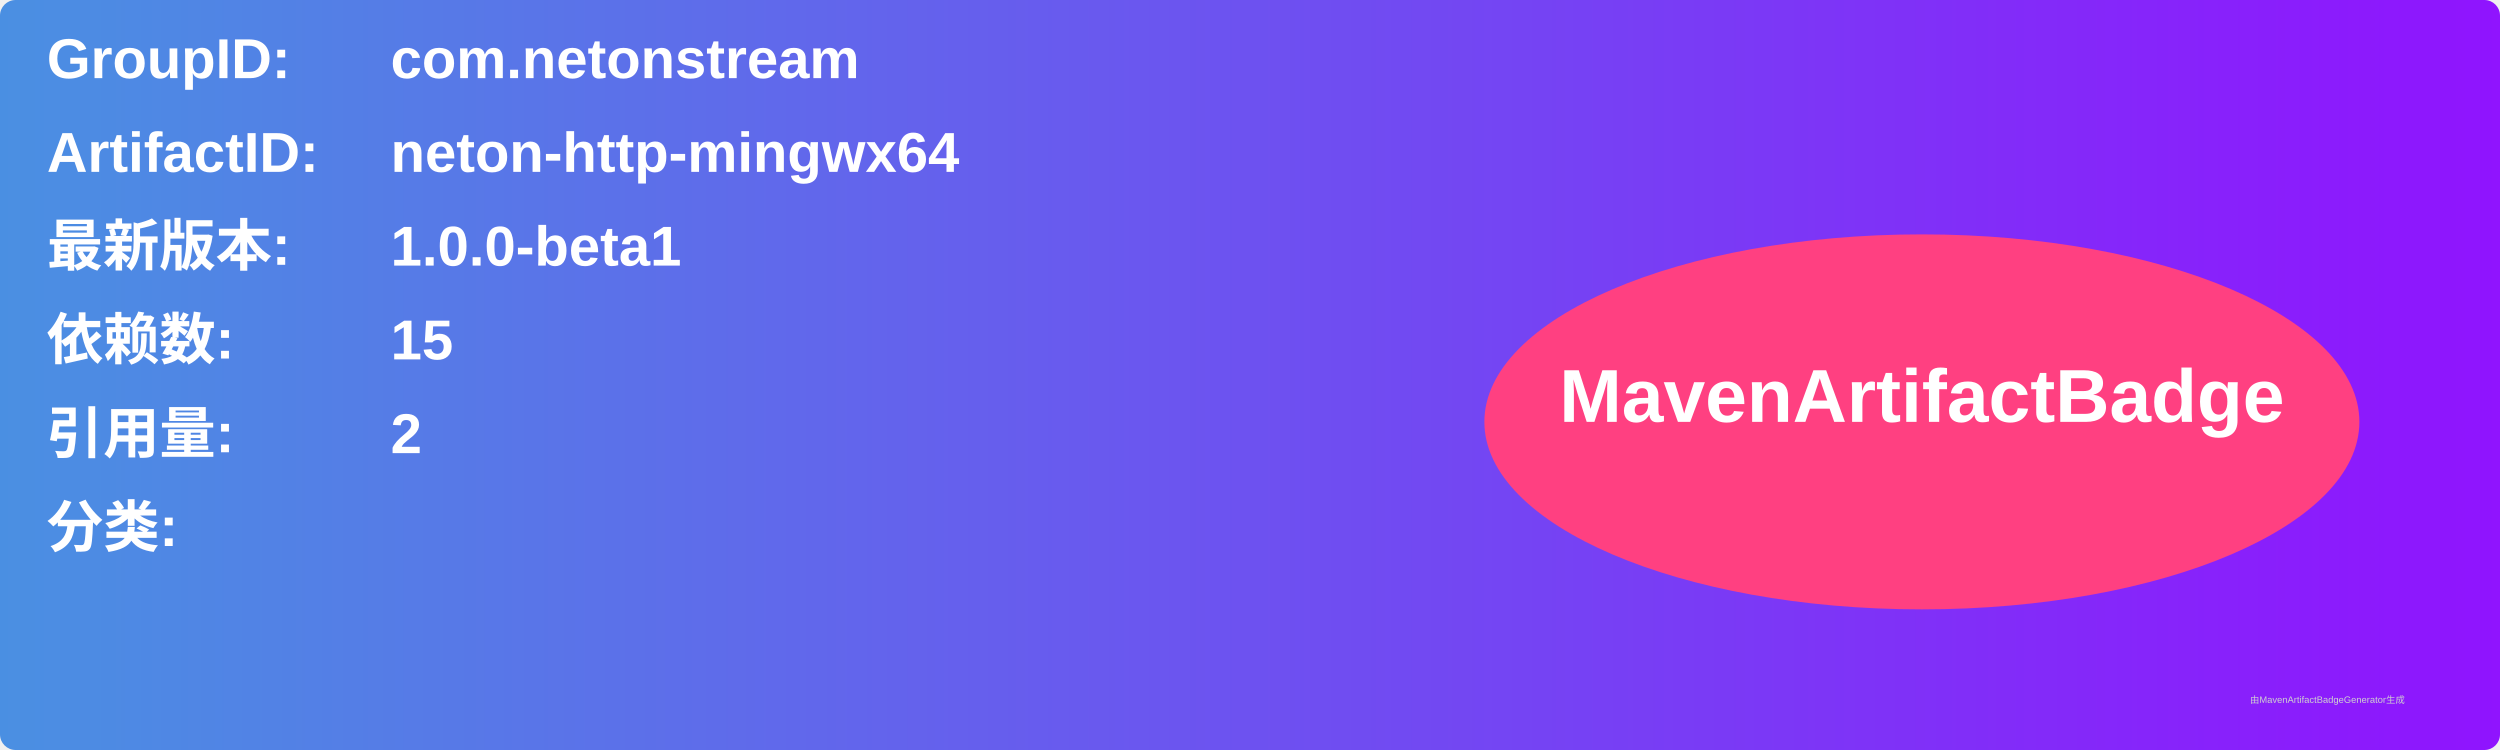
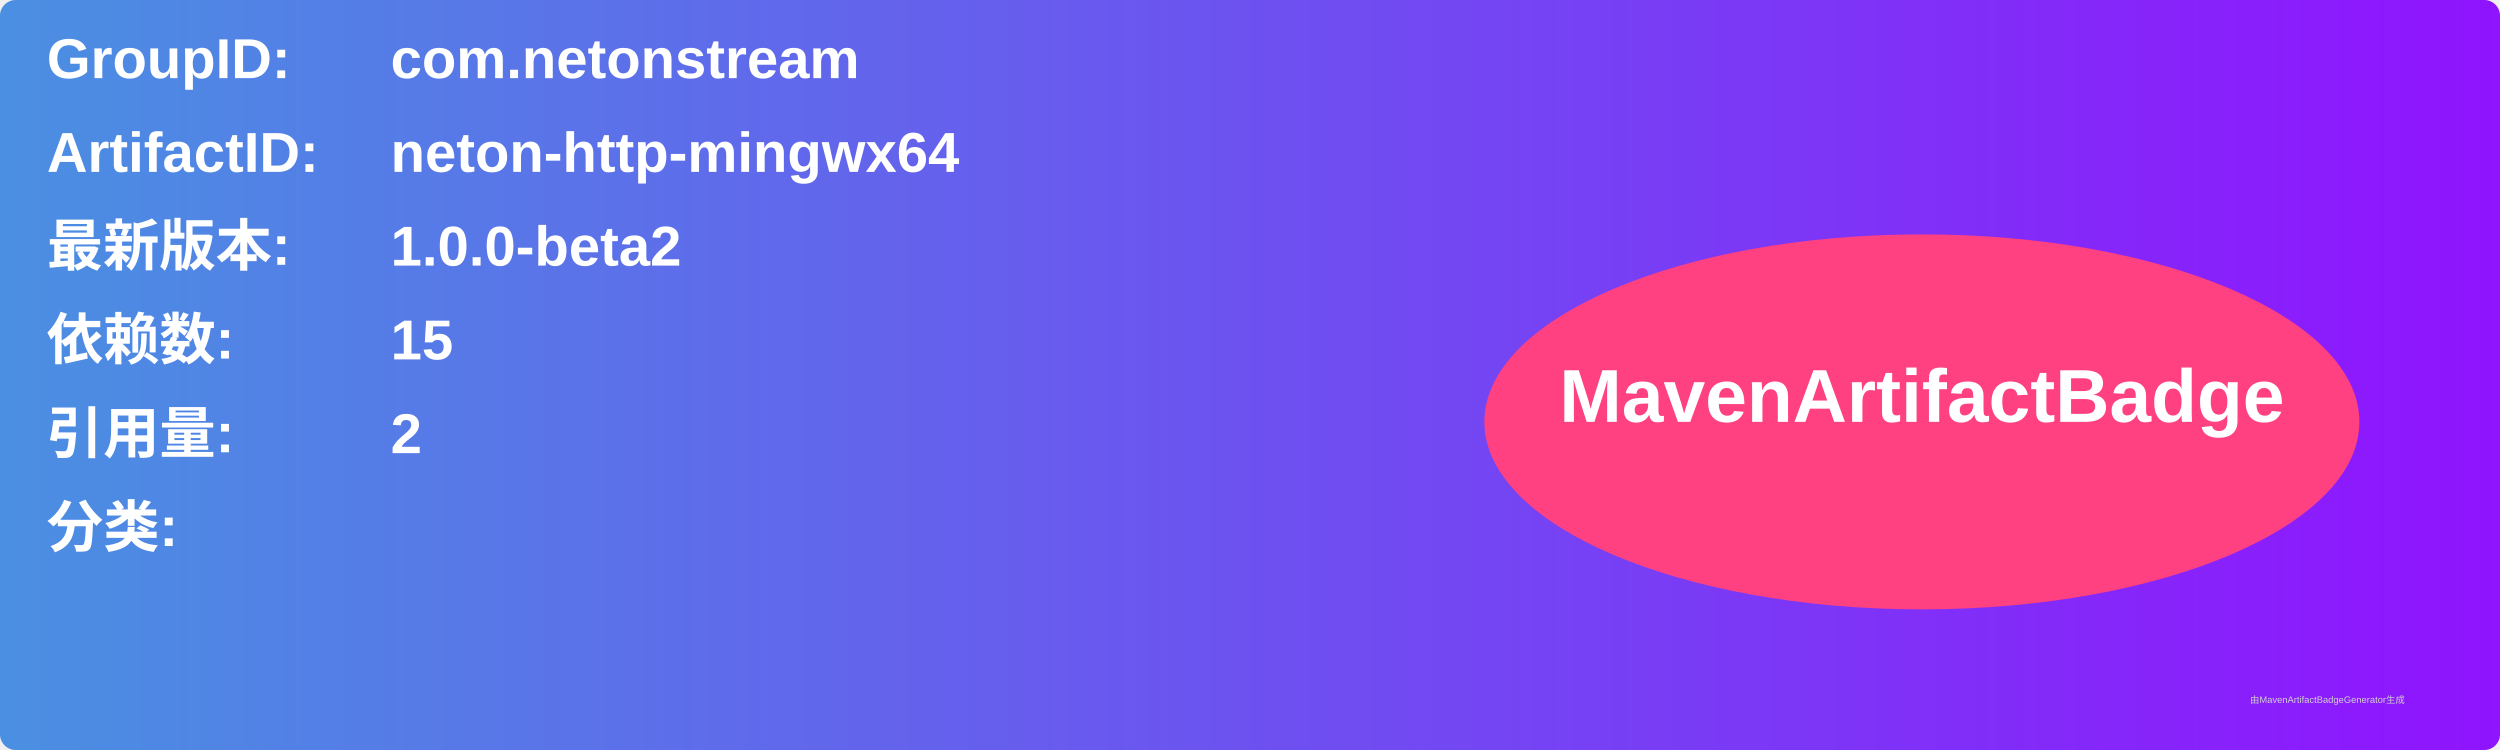
<svg xmlns="http://www.w3.org/2000/svg" width="800" height="240" viewBox="0 0 800 240">
  <linearGradient id="grad" x1="0%" y1="0%" x2="100%" y2="0%">
    <stop offset="0%" stop-color="#4a90e2" />
    <stop offset="100%" stop-color="#9013fe" />
  </linearGradient>
  <rect width="100%" height="100%" rx="5" ry="5" fill="url(#grad)" />
  <g transform="translate(15, 15)">
    <text x="0" y="10" font-family="Arial" font-size="18" fill="white" font-weight="bold" width="260">GroupID:</text>
    <text x="110" y="10" font-family="Arial" font-size="18" fill="white" font-weight="bold" width="460">com.netonstream</text>
    <text x="0" y="40" font-family="Arial" font-size="18" fill="white" font-weight="bold" width="260">ArtifactID:</text>
    <text x="110" y="40" font-family="Arial" font-size="18" fill="white" font-weight="bold" width="460">neton-http-mingwx64</text>
    <text x="0" y="70" font-family="Arial" font-size="18" fill="white" font-weight="bold">最新版本:</text>
    <text x="110" y="70" font-family="Arial" font-size="18" fill="white" font-weight="bold">
-       <tspan font-weight="bold">1.0.0-beta1</tspan>
+       <tspan font-weight="bold">1.0.0-beta2</tspan>
    </text>
    <text x="0" y="100" font-family="Arial" font-size="18" fill="white" font-weight="bold">依赖数: </text>
    <text x="110" y="100" font-family="Arial" font-size="18" fill="white">
      <tspan font-weight="bold">15</tspan>
    </text>
    <text x="0" y="130" font-family="Arial" font-size="18" fill="white" font-weight="bold">引用量: </text>
    <text x="110" y="130" font-family="Arial" font-size="18" fill="white">
      <tspan font-weight="bold">2</tspan>
    </text>
    <text x="0" y="160" font-family="Arial" font-size="18" fill="white" font-weight="bold">分类:</text>
    <text x="10" y="190" font-family="Arial" font-size="10" fill="white">
      <tspan font-weight="bold" />
    </text>
    <ellipse cx="600" cy="120" rx="140" ry="60" fill="#ff4081" />
    <text x="600" y="120" text-anchor="middle" font-family="Arial" font-size="24" fill="white" font-weight="bold">MavenArtifactBadge</text>
  </g>
  <text x="720" y="225" font-family="Arial" font-size="3" fill="#d0d0d0">由MavenArtifactBadgeGenerator生成</text>
</svg>
